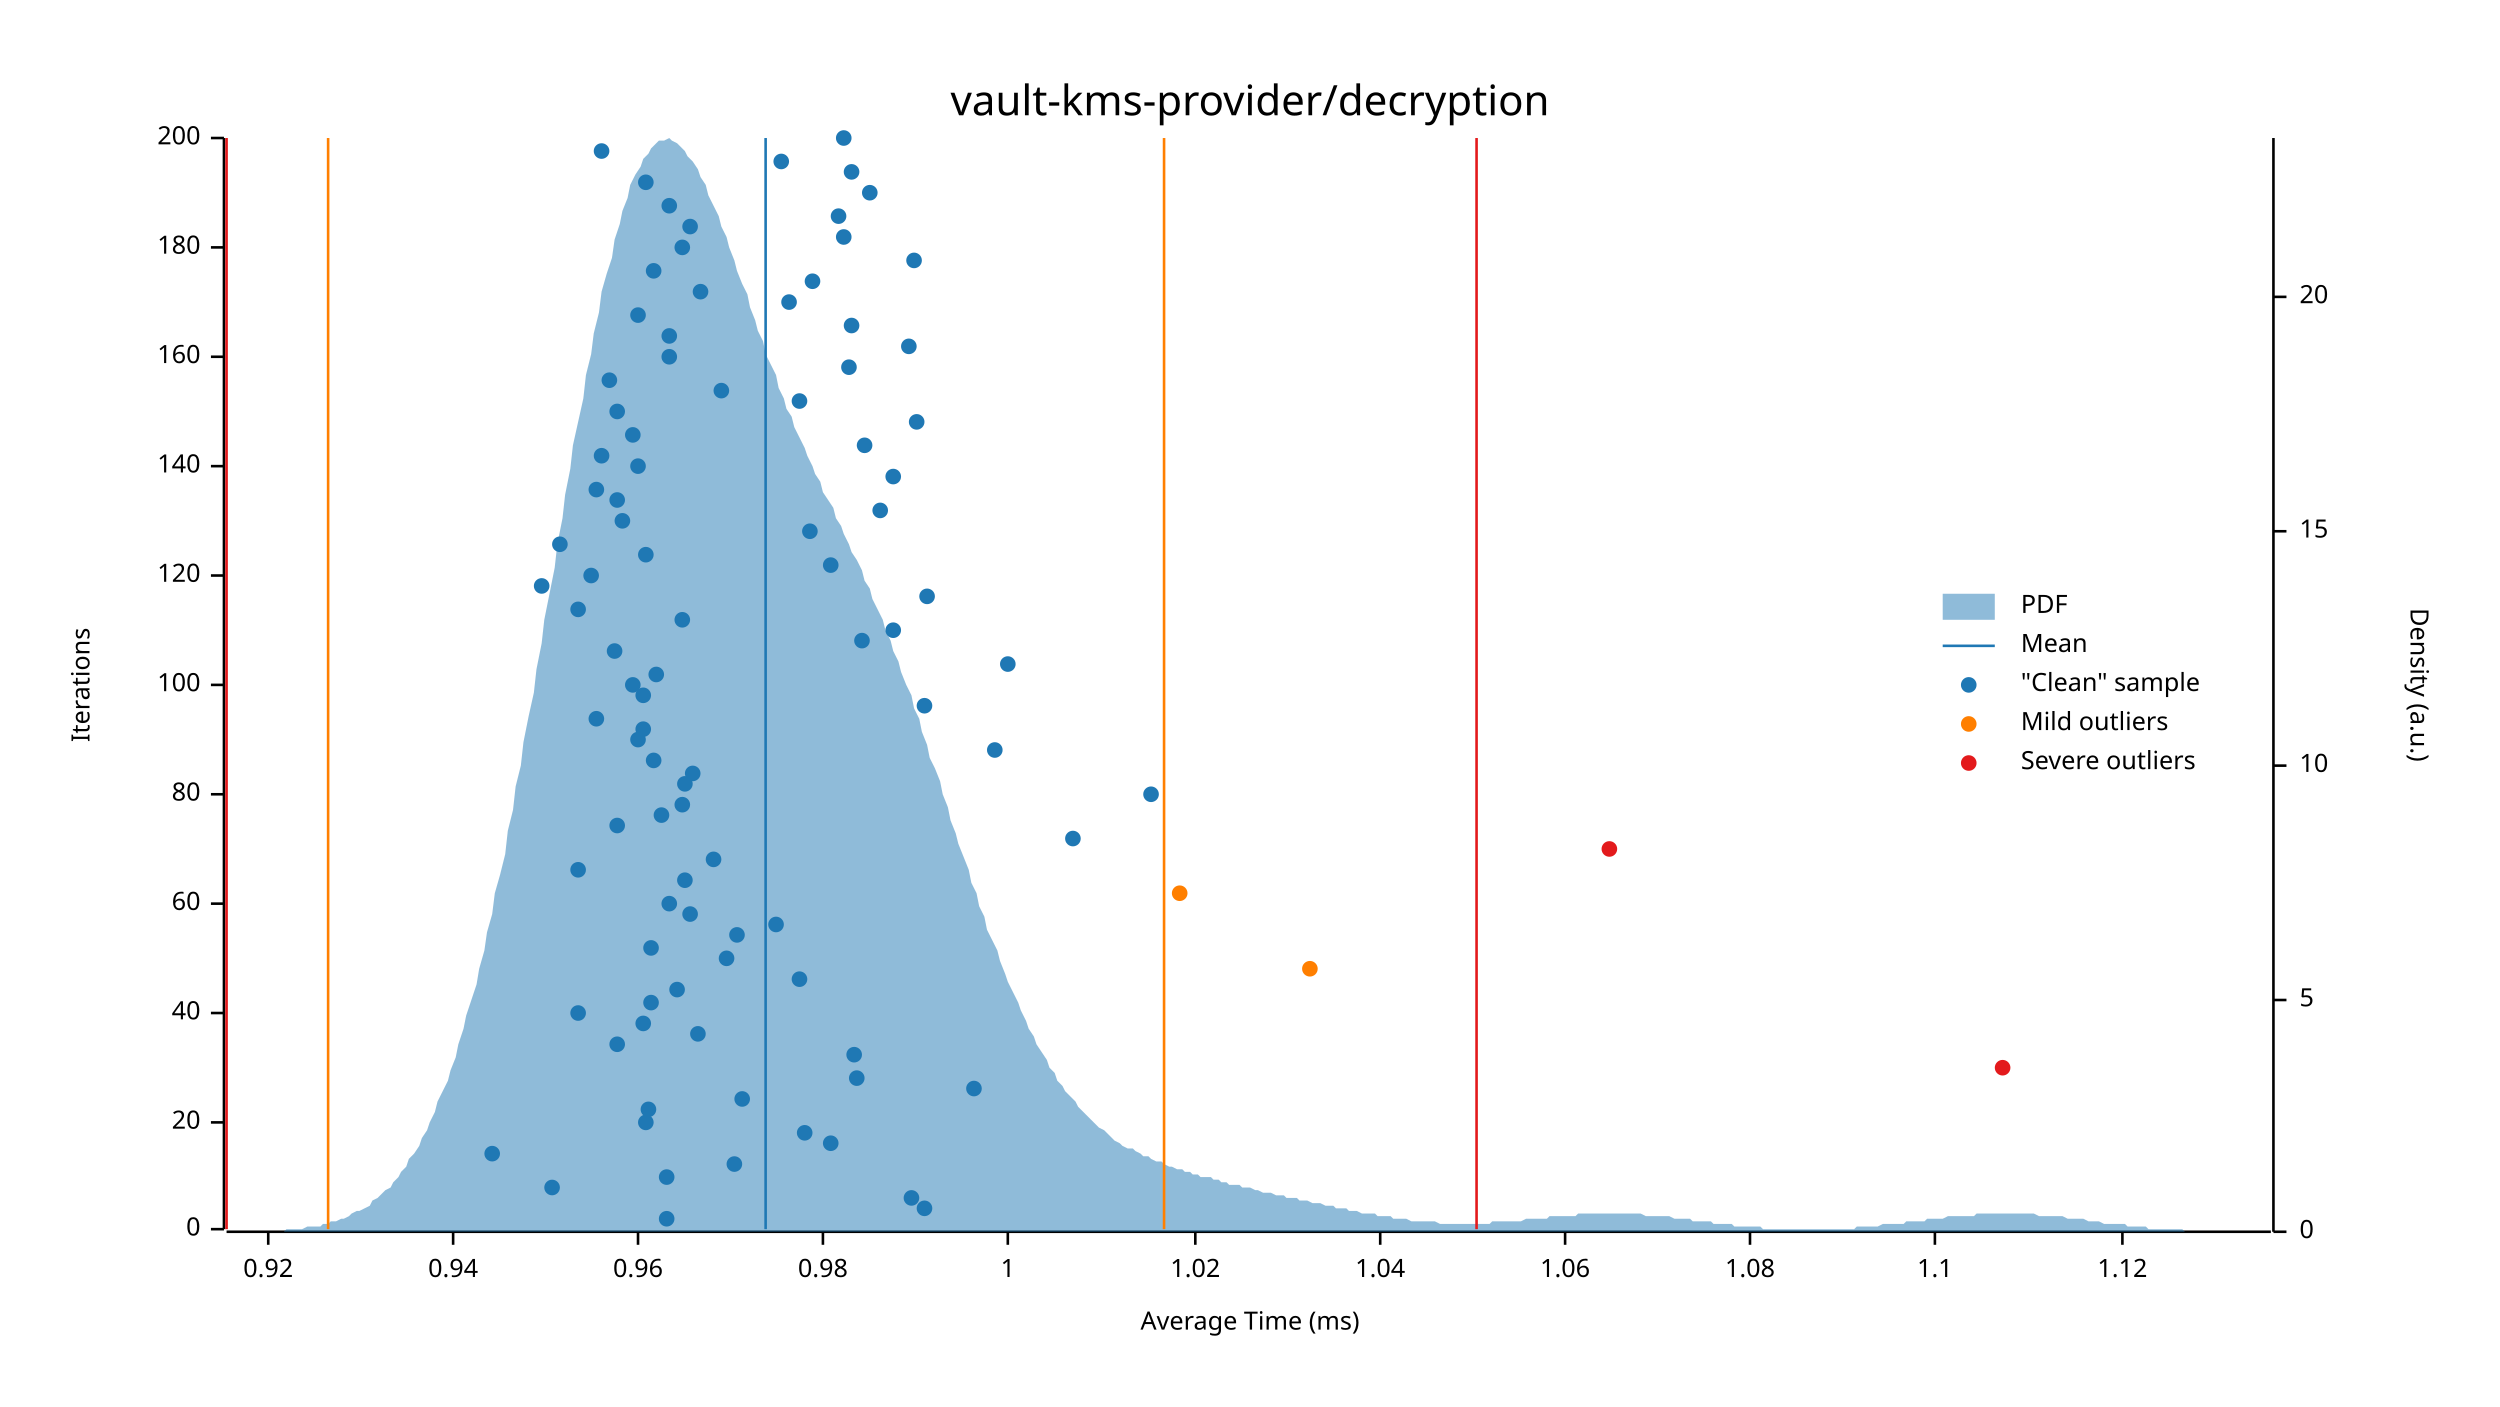
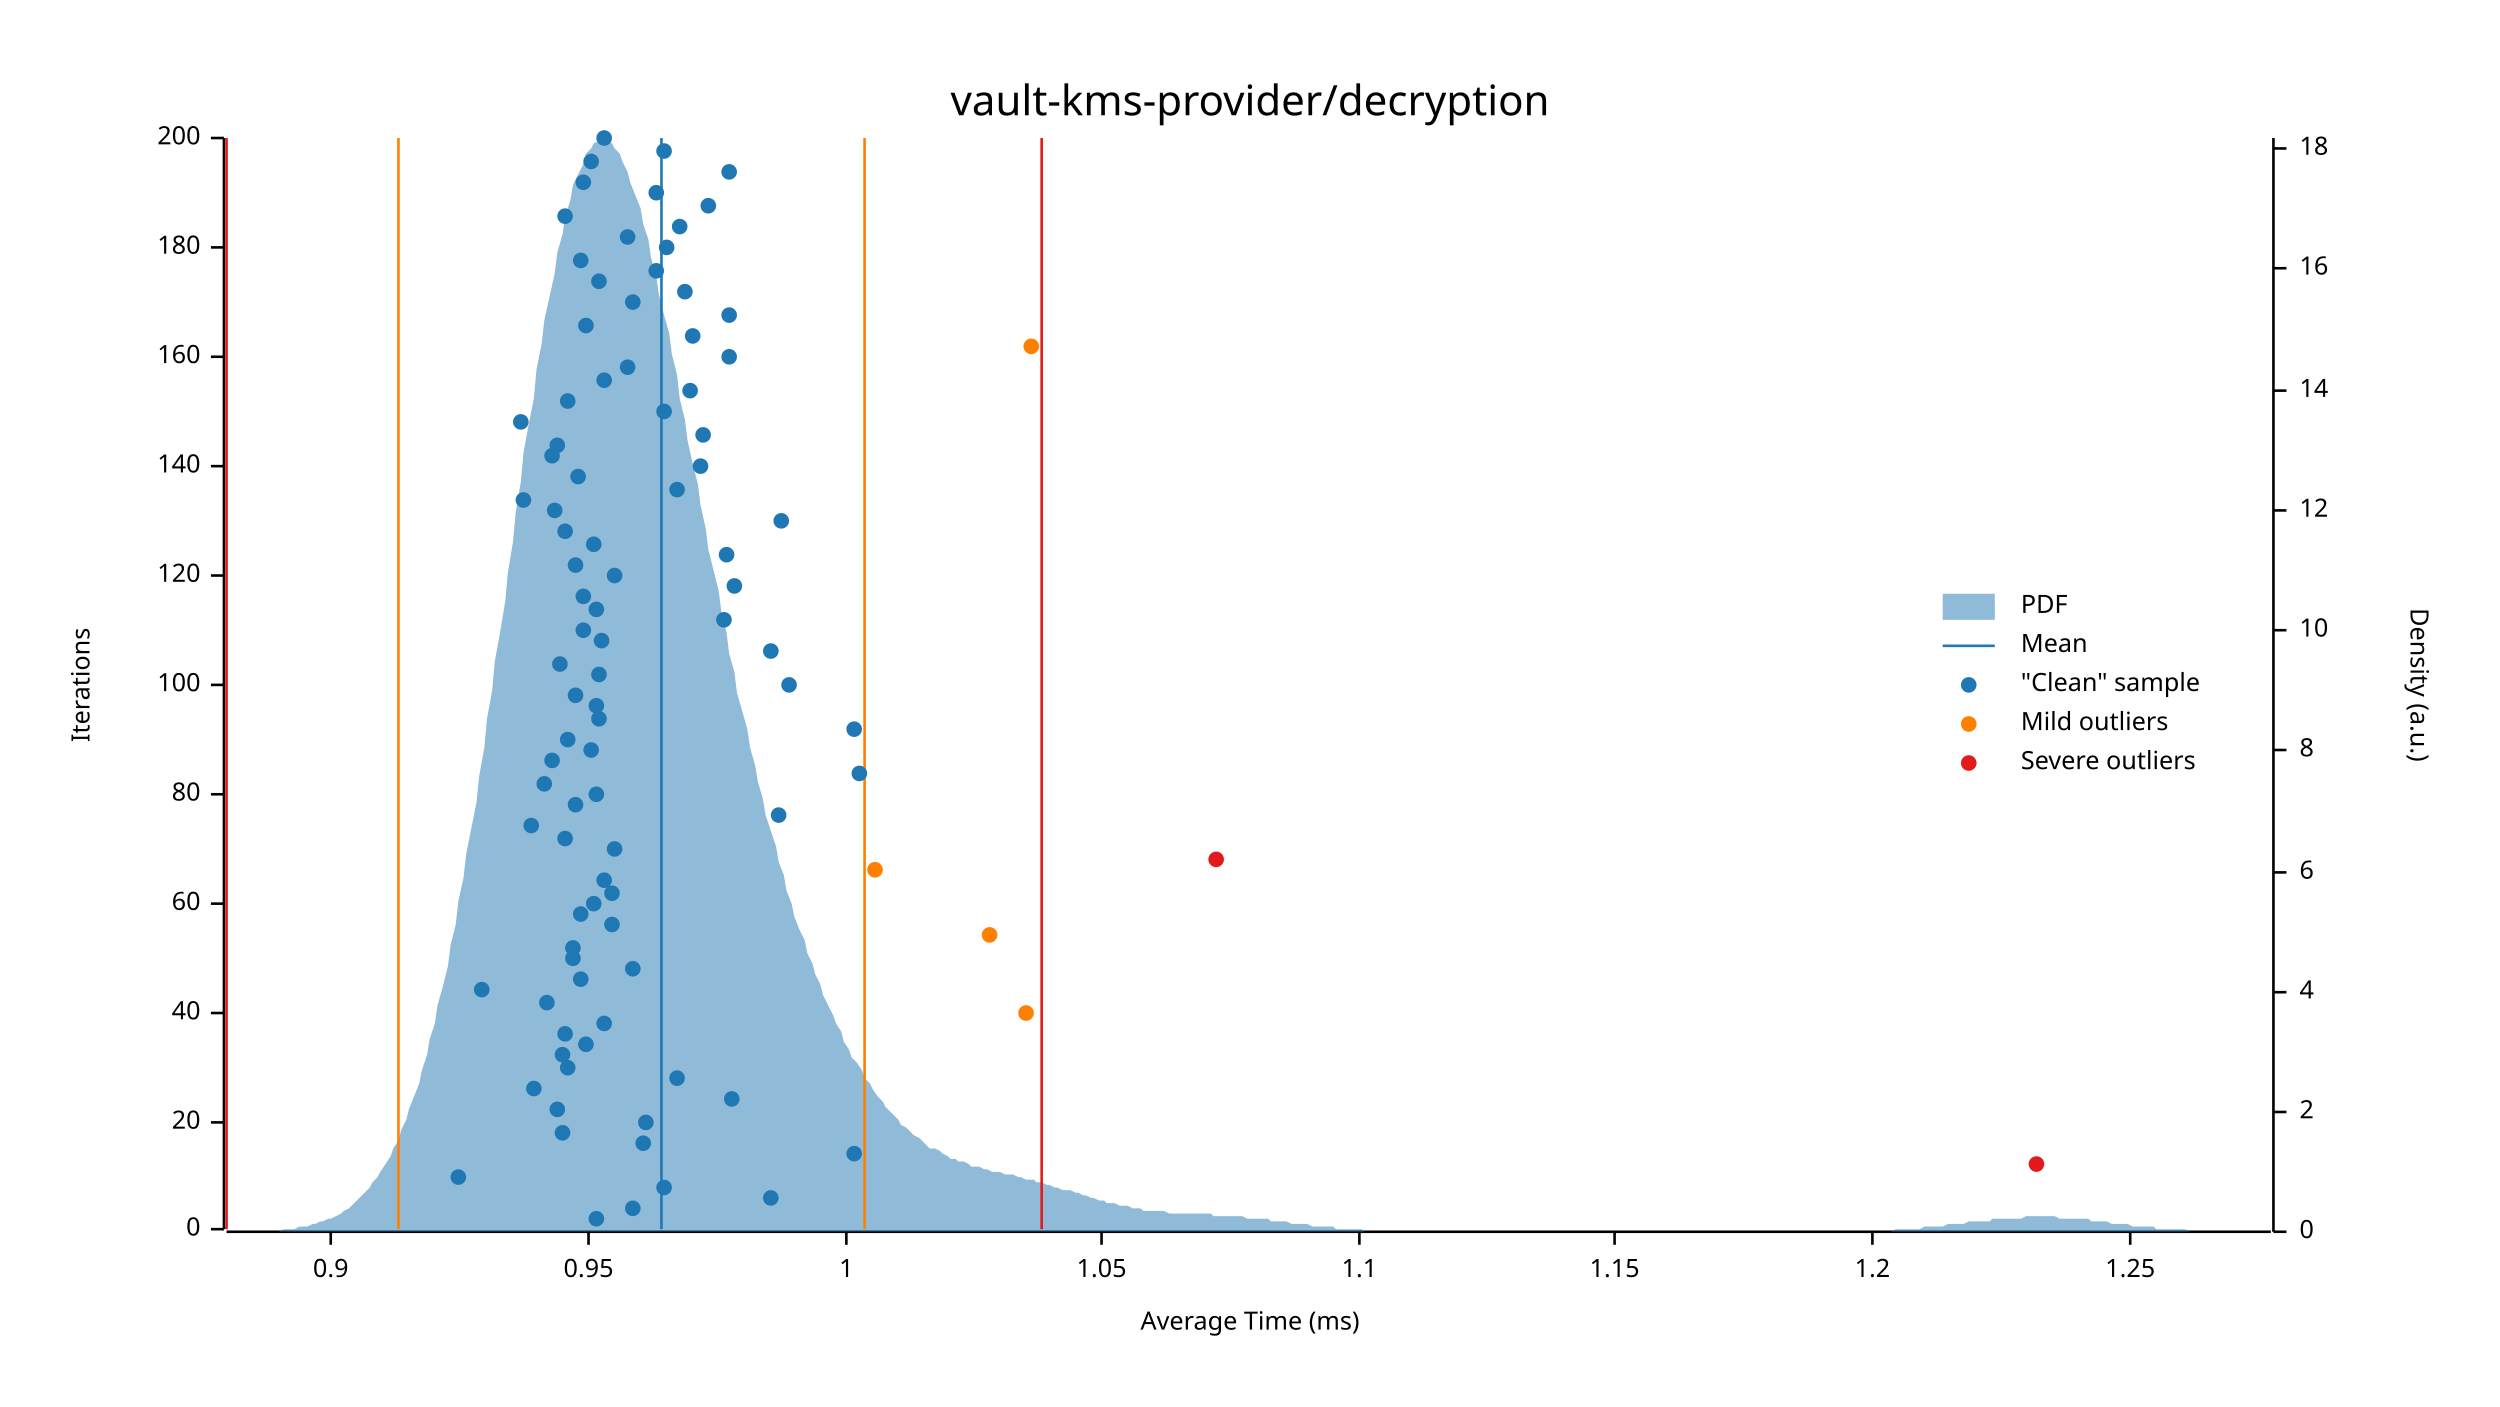
<svg xmlns="http://www.w3.org/2000/svg" width="960" height="540" viewBox="0 0 960 540">
  <text x="480" y="32" dy="0.76em" text-anchor="middle" font-family="sans-serif" font-size="16.129" opacity="1" fill="#000000">
vault-kms-provider/decryption
</text>
  <text x="27" y="263" dy="0.76em" text-anchor="middle" font-family="sans-serif" font-size="9.677" opacity="1" fill="#000000" transform="rotate(270, 27, 263)">
Iterations
</text>
  <text x="480" y="513" dy="-0.5ex" text-anchor="middle" font-family="sans-serif" font-size="9.677" opacity="1" fill="#000000">
Average Time (ms)
</text>
  <polyline fill="none" opacity="1" stroke="#000000" stroke-width="1" points="86,53 86,472 " />
  <text x="77" y="472" dy="0.5ex" text-anchor="end" font-family="sans-serif" font-size="9.677" opacity="1" fill="#000000">
0
</text>
  <polyline fill="none" opacity="1" stroke="#000000" stroke-width="1" points="81,472 86,472 " />
  <text x="77" y="431" dy="0.5ex" text-anchor="end" font-family="sans-serif" font-size="9.677" opacity="1" fill="#000000">
20
</text>
  <polyline fill="none" opacity="1" stroke="#000000" stroke-width="1" points="81,431 86,431 " />
  <text x="77" y="389" dy="0.5ex" text-anchor="end" font-family="sans-serif" font-size="9.677" opacity="1" fill="#000000">
40
</text>
  <polyline fill="none" opacity="1" stroke="#000000" stroke-width="1" points="81,389 86,389 " />
  <text x="77" y="347" dy="0.5ex" text-anchor="end" font-family="sans-serif" font-size="9.677" opacity="1" fill="#000000">
60
</text>
  <polyline fill="none" opacity="1" stroke="#000000" stroke-width="1" points="81,347 86,347 " />
  <text x="77" y="305" dy="0.5ex" text-anchor="end" font-family="sans-serif" font-size="9.677" opacity="1" fill="#000000">
80
</text>
  <polyline fill="none" opacity="1" stroke="#000000" stroke-width="1" points="81,305 86,305 " />
  <text x="77" y="263" dy="0.5ex" text-anchor="end" font-family="sans-serif" font-size="9.677" opacity="1" fill="#000000">
100
</text>
  <polyline fill="none" opacity="1" stroke="#000000" stroke-width="1" points="81,263 86,263 " />
  <text x="77" y="221" dy="0.5ex" text-anchor="end" font-family="sans-serif" font-size="9.677" opacity="1" fill="#000000">
120
</text>
  <polyline fill="none" opacity="1" stroke="#000000" stroke-width="1" points="81,221 86,221 " />
  <text x="77" y="179" dy="0.5ex" text-anchor="end" font-family="sans-serif" font-size="9.677" opacity="1" fill="#000000">
140
</text>
  <polyline fill="none" opacity="1" stroke="#000000" stroke-width="1" points="81,179 86,179 " />
  <text x="77" y="137" dy="0.5ex" text-anchor="end" font-family="sans-serif" font-size="9.677" opacity="1" fill="#000000">
160
</text>
  <polyline fill="none" opacity="1" stroke="#000000" stroke-width="1" points="81,137 86,137 " />
  <text x="77" y="95" dy="0.5ex" text-anchor="end" font-family="sans-serif" font-size="9.677" opacity="1" fill="#000000">
180
</text>
  <polyline fill="none" opacity="1" stroke="#000000" stroke-width="1" points="81,95 86,95 " />
  <text x="77" y="53" dy="0.5ex" text-anchor="end" font-family="sans-serif" font-size="9.677" opacity="1" fill="#000000">
200
</text>
  <polyline fill="none" opacity="1" stroke="#000000" stroke-width="1" points="81,53 86,53 " />
  <polyline fill="none" opacity="1" stroke="#000000" stroke-width="1" points="87,473 872,473 " />
-   <text x="103" y="483" dy="0.76em" text-anchor="middle" font-family="sans-serif" font-size="9.677" opacity="1" fill="#000000">
- 0.92
- </text>
-   <polyline fill="none" opacity="1" stroke="#000000" stroke-width="1" points="103,473 103,478 " />
-   <text x="174" y="483" dy="0.76em" text-anchor="middle" font-family="sans-serif" font-size="9.677" opacity="1" fill="#000000">
- 0.94
- </text>
-   <polyline fill="none" opacity="1" stroke="#000000" stroke-width="1" points="174,473 174,478 " />
-   <text x="245" y="483" dy="0.76em" text-anchor="middle" font-family="sans-serif" font-size="9.677" opacity="1" fill="#000000">
- 0.96
- </text>
-   <polyline fill="none" opacity="1" stroke="#000000" stroke-width="1" points="245,473 245,478 " />
-   <text x="316" y="483" dy="0.76em" text-anchor="middle" font-family="sans-serif" font-size="9.677" opacity="1" fill="#000000">
- 0.98
- </text>
-   <polyline fill="none" opacity="1" stroke="#000000" stroke-width="1" points="316,473 316,478 " />
-   <text x="387" y="483" dy="0.76em" text-anchor="middle" font-family="sans-serif" font-size="9.677" opacity="1" fill="#000000">
+   <text x="127" y="483" dy="0.76em" text-anchor="middle" font-family="sans-serif" font-size="9.677" opacity="1" fill="#000000">
+ 0.9
+ </text>
+   <polyline fill="none" opacity="1" stroke="#000000" stroke-width="1" points="127,473 127,478 " />
+   <text x="226" y="483" dy="0.76em" text-anchor="middle" font-family="sans-serif" font-size="9.677" opacity="1" fill="#000000">
+ 0.95
+ </text>
+   <polyline fill="none" opacity="1" stroke="#000000" stroke-width="1" points="226,473 226,478 " />
+   <text x="325" y="483" dy="0.76em" text-anchor="middle" font-family="sans-serif" font-size="9.677" opacity="1" fill="#000000">
1
</text>
-   <polyline fill="none" opacity="1" stroke="#000000" stroke-width="1" points="387,473 387,478 " />
-   <text x="459" y="483" dy="0.76em" text-anchor="middle" font-family="sans-serif" font-size="9.677" opacity="1" fill="#000000">
- 1.02
- </text>
-   <polyline fill="none" opacity="1" stroke="#000000" stroke-width="1" points="459,473 459,478 " />
-   <text x="530" y="483" dy="0.76em" text-anchor="middle" font-family="sans-serif" font-size="9.677" opacity="1" fill="#000000">
- 1.04
- </text>
-   <polyline fill="none" opacity="1" stroke="#000000" stroke-width="1" points="530,473 530,478 " />
-   <text x="601" y="483" dy="0.76em" text-anchor="middle" font-family="sans-serif" font-size="9.677" opacity="1" fill="#000000">
- 1.06
- </text>
-   <polyline fill="none" opacity="1" stroke="#000000" stroke-width="1" points="601,473 601,478 " />
-   <text x="672" y="483" dy="0.76em" text-anchor="middle" font-family="sans-serif" font-size="9.677" opacity="1" fill="#000000">
- 1.08
- </text>
-   <polyline fill="none" opacity="1" stroke="#000000" stroke-width="1" points="672,473 672,478 " />
-   <text x="743" y="483" dy="0.76em" text-anchor="middle" font-family="sans-serif" font-size="9.677" opacity="1" fill="#000000">
+   <polyline fill="none" opacity="1" stroke="#000000" stroke-width="1" points="325,473 325,478 " />
+   <text x="423" y="483" dy="0.76em" text-anchor="middle" font-family="sans-serif" font-size="9.677" opacity="1" fill="#000000">
+ 1.05
+ </text>
+   <polyline fill="none" opacity="1" stroke="#000000" stroke-width="1" points="423,473 423,478 " />
+   <text x="522" y="483" dy="0.76em" text-anchor="middle" font-family="sans-serif" font-size="9.677" opacity="1" fill="#000000">
1.1
</text>
-   <polyline fill="none" opacity="1" stroke="#000000" stroke-width="1" points="743,473 743,478 " />
-   <text x="815" y="483" dy="0.76em" text-anchor="middle" font-family="sans-serif" font-size="9.677" opacity="1" fill="#000000">
- 1.12
- </text>
-   <polyline fill="none" opacity="1" stroke="#000000" stroke-width="1" points="815,473 815,478 " />
+   <polyline fill="none" opacity="1" stroke="#000000" stroke-width="1" points="522,473 522,478 " />
+   <text x="620" y="483" dy="0.76em" text-anchor="middle" font-family="sans-serif" font-size="9.677" opacity="1" fill="#000000">
+ 1.15
+ </text>
+   <polyline fill="none" opacity="1" stroke="#000000" stroke-width="1" points="620,473 620,478 " />
+   <text x="719" y="483" dy="0.76em" text-anchor="middle" font-family="sans-serif" font-size="9.677" opacity="1" fill="#000000">
+ 1.2
+ </text>
+   <polyline fill="none" opacity="1" stroke="#000000" stroke-width="1" points="719,473 719,478 " />
+   <text x="818" y="483" dy="0.76em" text-anchor="middle" font-family="sans-serif" font-size="9.677" opacity="1" fill="#000000">
+ 1.25
+ </text>
+   <polyline fill="none" opacity="1" stroke="#000000" stroke-width="1" points="818,473 818,478 " />
  <text x="933" y="263" dy="0.76em" text-anchor="middle" font-family="sans-serif" font-size="9.677" opacity="1" fill="#000000" transform="rotate(90, 933, 263)">
Density (a.u.)
</text>
  <polyline fill="none" opacity="1" stroke="#000000" stroke-width="1" points="873,53 873,473 " />
  <text x="883" y="473" dy="0.5ex" text-anchor="start" font-family="sans-serif" font-size="9.677" opacity="1" fill="#000000">
0
</text>
  <polyline fill="none" opacity="1" stroke="#000000" stroke-width="1" points="873,473 878,473 " />
-   <text x="883" y="384" dy="0.5ex" text-anchor="start" font-family="sans-serif" font-size="9.677" opacity="1" fill="#000000">
- 5
- </text>
-   <polyline fill="none" opacity="1" stroke="#000000" stroke-width="1" points="873,384 878,384 " />
-   <text x="883" y="294" dy="0.5ex" text-anchor="start" font-family="sans-serif" font-size="9.677" opacity="1" fill="#000000">
+   <text x="883" y="427" dy="0.5ex" text-anchor="start" font-family="sans-serif" font-size="9.677" opacity="1" fill="#000000">
+ 2
+ </text>
+   <polyline fill="none" opacity="1" stroke="#000000" stroke-width="1" points="873,427 878,427 " />
+   <text x="883" y="381" dy="0.5ex" text-anchor="start" font-family="sans-serif" font-size="9.677" opacity="1" fill="#000000">
+ 4
+ </text>
+   <polyline fill="none" opacity="1" stroke="#000000" stroke-width="1" points="873,381 878,381 " />
+   <text x="883" y="335" dy="0.5ex" text-anchor="start" font-family="sans-serif" font-size="9.677" opacity="1" fill="#000000">
+ 6
+ </text>
+   <polyline fill="none" opacity="1" stroke="#000000" stroke-width="1" points="873,335 878,335 " />
+   <text x="883" y="288" dy="0.5ex" text-anchor="start" font-family="sans-serif" font-size="9.677" opacity="1" fill="#000000">
+ 8
+ </text>
+   <polyline fill="none" opacity="1" stroke="#000000" stroke-width="1" points="873,288 878,288 " />
+   <text x="883" y="242" dy="0.5ex" text-anchor="start" font-family="sans-serif" font-size="9.677" opacity="1" fill="#000000">
10
</text>
-   <polyline fill="none" opacity="1" stroke="#000000" stroke-width="1" points="873,294 878,294 " />
-   <text x="883" y="204" dy="0.5ex" text-anchor="start" font-family="sans-serif" font-size="9.677" opacity="1" fill="#000000">
- 15
- </text>
-   <polyline fill="none" opacity="1" stroke="#000000" stroke-width="1" points="873,204 878,204 " />
-   <text x="883" y="114" dy="0.5ex" text-anchor="start" font-family="sans-serif" font-size="9.677" opacity="1" fill="#000000">
- 20
- </text>
-   <polyline fill="none" opacity="1" stroke="#000000" stroke-width="1" points="873,114 878,114 " />
-   <polygon opacity="0.5" fill="#1F78B4" points="87,473 88,473 90,473 91,473 93,473 94,473 96,473 98,473 99,473 101,473 102,473 104,473 105,473 107,473 109,473 110,472 112,472 113,472 115,472 116,472 118,471 120,471 121,471 123,471 124,470 126,470 127,469 129,469 131,468 132,468 134,467 135,466 137,465 138,465 140,464 142,463 143,461 145,460 146,459 148,457 150,456 151,454 153,452 154,450 156,448 157,445 159,443 161,440 162,437 164,434 165,431 167,427 168,423 170,419 172,415 173,411 175,406 176,401 178,395 179,390 181,384 183,378 184,372 186,365 187,358 189,351 190,343 192,336 194,328 195,319 197,311 198,302 200,294 201,285 203,275 205,266 206,257 208,247 209,238 211,228 213,218 214,209 216,199 217,190 219,180 220,171 222,162 224,153 225,144 227,136 228,128 230,120 231,112 233,105 235,99 236,92 238,86 239,81 241,76 242,71 244,67 246,64 247,61 249,59 250,57 252,55 253,54 255,54 257,53 258,54 260,55 261,56 263,58 264,60 266,62 268,65 269,68 271,71 272,75 274,79 276,83 277,87 279,91 280,95 282,100 283,104 285,109 287,113 288,118 290,123 291,127 293,131 294,136 296,140 298,144 299,149 301,153 302,157 304,160 305,164 307,168 309,172 310,175 312,179 313,182 315,185 316,189 318,192 320,195 321,199 323,202 324,205 326,209 327,212 329,215 331,219 332,223 334,226 335,230 337,234 339,238 340,242 342,246 343,250 345,254 346,258 348,263 350,267 351,272 353,276 354,281 356,286 357,291 359,295 361,300 362,305 364,310 365,315 367,320 368,324 370,329 372,334 373,339 375,343 376,348 378,352 379,357 381,361 383,365 384,369 386,374 387,377 389,381 391,385 392,388 394,392 395,395 397,398 398,401 400,404 402,407 403,410 405,412 406,415 408,417 409,419 411,421 413,423 414,425 416,427 417,428 419,430 420,431 422,433 424,434 425,435 427,437 428,438 430,439 431,440 433,441 435,441 436,442 438,443 439,444 441,444 442,445 444,446 446,446 447,447 449,448 450,448 452,449 454,449 455,450 457,450 458,451 460,451 461,452 463,452 465,452 466,453 468,453 469,454 471,454 472,455 474,455 476,455 477,456 479,456 480,456 482,457 483,457 485,458 487,458 488,458 490,459 491,459 493,459 494,460 496,460 498,460 499,461 501,461 502,461 504,462 505,462 507,462 509,463 510,463 512,463 513,464 515,464 517,464 518,465 520,465 521,465 523,466 524,466 526,466 528,466 529,467 531,467 532,467 534,467 535,468 537,468 539,468 540,468 542,469 543,469 545,469 546,469 548,469 550,469 551,469 553,470 554,470 556,470 557,470 559,470 561,470 562,470 564,470 565,470 567,470 568,470 570,470 572,470 573,469 575,469 576,469 578,469 580,469 581,469 583,469 584,469 586,468 587,468 589,468 591,468 592,468 594,468 595,467 597,467 598,467 600,467 602,467 603,467 605,467 606,466 608,466 609,466 611,466 613,466 614,466 616,466 617,466 619,466 620,466 622,466 624,466 625,466 627,466 628,466 630,466 632,467 633,467 635,467 636,467 638,467 639,467 641,467 643,468 644,468 646,468 647,468 649,468 650,469 652,469 654,469 655,469 657,469 658,470 660,470 661,470 663,470 665,470 666,471 668,471 669,471 671,471 672,471 674,471 676,471 677,472 679,472 680,472 682,472 683,472 685,472 687,472 688,472 690,472 691,472 693,472 695,472 696,472 698,472 699,472 701,472 702,472 704,472 706,472 707,472 709,472 710,472 712,472 713,471 715,471 717,471 718,471 720,471 721,471 723,470 724,470 726,470 728,470 729,470 731,470 732,469 734,469 735,469 737,469 739,469 740,468 742,468 743,468 745,468 746,468 748,467 750,467 751,467 753,467 754,467 756,467 758,467 759,466 761,466 762,466 764,466 765,466 767,466 769,466 770,466 772,466 773,466 775,466 776,466 778,466 780,466 781,466 783,467 784,467 786,467 787,467 789,467 791,467 792,467 794,468 795,468 797,468 798,468 800,468 802,469 803,469 805,469 806,469 808,470 809,470 811,470 813,470 814,470 816,470 817,471 819,471 821,471 822,471 824,471 825,472 827,472 828,472 830,472 832,472 833,472 835,472 836,472 838,472 839,473 841,473 843,473 844,473 846,473 847,473 849,473 850,473 852,473 854,473 855,473 857,473 858,473 860,473 861,473 863,473 865,473 866,473 868,473 869,473 871,473 873,473 873,473 87,473 " />
-   <polyline fill="none" opacity="1" stroke="#1F78B4" stroke-width="1" points="294,472 294,53 " />
-   <polyline fill="none" opacity="1" stroke="#FF7F00" stroke-width="1" points="126,472 126,53 " />
-   <polyline fill="none" opacity="1" stroke="#FF7F00" stroke-width="1" points="447,472 447,53 " />
+   <polyline fill="none" opacity="1" stroke="#000000" stroke-width="1" points="873,242 878,242 " />
+   <text x="883" y="196" dy="0.5ex" text-anchor="start" font-family="sans-serif" font-size="9.677" opacity="1" fill="#000000">
+ 12
+ </text>
+   <polyline fill="none" opacity="1" stroke="#000000" stroke-width="1" points="873,196 878,196 " />
+   <text x="883" y="150" dy="0.5ex" text-anchor="start" font-family="sans-serif" font-size="9.677" opacity="1" fill="#000000">
+ 14
+ </text>
+   <polyline fill="none" opacity="1" stroke="#000000" stroke-width="1" points="873,150 878,150 " />
+   <text x="883" y="103" dy="0.5ex" text-anchor="start" font-family="sans-serif" font-size="9.677" opacity="1" fill="#000000">
+ 16
+ </text>
+   <polyline fill="none" opacity="1" stroke="#000000" stroke-width="1" points="873,103 878,103 " />
+   <text x="883" y="57" dy="0.5ex" text-anchor="start" font-family="sans-serif" font-size="9.677" opacity="1" fill="#000000">
+ 18
+ </text>
+   <polyline fill="none" opacity="1" stroke="#000000" stroke-width="1" points="873,57 878,57 " />
+   <polygon opacity="0.5" fill="#1F78B4" points="87,473 88,473 90,473 91,473 93,473 94,473 96,473 98,473 99,473 101,473 102,473 104,473 105,473 107,473 109,472 110,472 112,472 113,472 115,471 116,471 118,471 120,470 121,470 123,469 124,469 126,468 127,468 129,467 131,466 132,465 134,464 135,463 137,461 138,460 140,458 142,456 143,454 145,452 146,450 148,447 150,444 151,441 153,438 154,434 156,430 157,426 159,421 161,416 162,411 164,405 165,399 167,393 168,386 170,379 172,371 173,363 175,355 176,346 178,337 179,328 181,318 183,308 184,298 186,287 187,276 189,265 190,254 192,243 194,231 195,220 197,208 198,197 200,185 201,174 203,163 205,153 206,142 208,132 209,123 211,114 213,105 214,97 216,90 217,83 219,77 220,71 222,67 224,63 225,59 227,57 228,55 230,54 231,53 233,54 235,55 236,57 238,59 239,62 241,66 242,70 244,75 246,80 247,86 249,92 250,99 252,106 253,113 255,121 257,128 258,136 260,144 261,153 263,161 264,169 266,178 268,186 269,194 271,203 272,211 274,219 276,227 277,235 279,243 280,251 282,258 283,266 285,273 287,280 288,287 290,294 291,300 293,307 294,313 296,319 298,325 299,331 301,336 302,342 304,347 305,352 307,357 309,361 310,366 312,370 313,374 315,378 316,382 318,386 320,390 321,393 323,396 324,400 326,403 327,406 329,408 331,411 332,414 334,416 335,418 337,421 339,423 340,425 342,427 343,428 345,430 346,432 348,433 350,435 351,436 353,437 354,438 356,440 357,441 359,441 361,442 362,443 364,444 365,445 367,445 368,446 370,446 372,447 373,448 375,448 376,448 378,449 379,449 381,450 383,450 384,450 386,451 387,451 389,451 391,452 392,452 394,453 395,453 397,453 398,454 400,454 402,455 403,455 405,456 406,456 408,457 409,457 411,457 413,458 414,458 416,459 417,459 419,460 420,460 422,461 424,461 425,462 427,462 428,462 430,463 431,463 433,463 435,464 436,464 438,464 439,465 441,465 442,465 444,465 446,465 447,465 449,466 450,466 452,466 454,466 455,466 457,466 458,466 460,466 461,466 463,466 465,466 466,467 468,467 469,467 471,467 472,467 474,467 476,467 477,467 479,468 480,468 482,468 483,468 485,468 487,468 488,469 490,469 491,469 493,469 494,469 496,470 498,470 499,470 501,470 502,470 504,471 505,471 507,471 509,471 510,471 512,471 513,472 515,472 517,472 518,472 520,472 521,472 523,472 524,473 526,473 528,473 529,473 531,473 532,473 534,473 535,473 537,473 539,473 540,473 542,473 543,473 545,473 546,473 548,473 550,473 551,473 553,473 554,473 556,473 557,473 559,473 561,473 562,473 564,473 565,473 567,473 568,473 570,473 572,473 573,473 575,473 576,473 578,473 580,473 581,473 583,473 584,473 586,473 587,473 589,473 591,473 592,473 594,473 595,473 597,473 598,473 600,473 602,473 603,473 605,473 606,473 608,473 609,473 611,473 613,473 614,473 616,473 617,473 619,473 620,473 622,473 624,473 625,473 627,473 628,473 630,473 632,473 633,473 635,473 636,473 638,473 639,473 641,473 643,473 644,473 646,473 647,473 649,473 650,473 652,473 654,473 655,473 657,473 658,473 660,473 661,473 663,473 665,473 666,473 668,473 669,473 671,473 672,473 674,473 676,473 677,473 679,473 680,473 682,473 683,473 685,473 687,473 688,473 690,473 691,473 693,473 695,473 696,473 698,473 699,473 701,473 702,473 704,473 706,473 707,473 709,473 710,473 712,473 713,473 715,473 717,473 718,473 720,473 721,473 723,473 724,473 726,473 728,472 729,472 731,472 732,472 734,472 735,472 737,472 739,471 740,471 742,471 743,471 745,471 746,471 748,470 750,470 751,470 753,470 754,470 756,469 758,469 759,469 761,469 762,469 764,469 765,468 767,468 769,468 770,468 772,468 773,468 775,468 776,468 778,467 780,467 781,467 783,467 784,467 786,467 787,467 789,467 791,468 792,468 794,468 795,468 797,468 798,468 800,468 802,468 803,469 805,469 806,469 808,469 809,469 811,470 813,470 814,470 816,470 817,470 819,471 821,471 822,471 824,471 825,471 827,471 828,472 830,472 832,472 833,472 835,472 836,472 838,472 839,472 841,473 843,473 844,473 846,473 847,473 849,473 850,473 852,473 854,473 855,473 857,473 858,473 860,473 861,473 863,473 865,473 866,473 868,473 869,473 871,473 873,473 873,473 87,473 " />
+   <polyline fill="none" opacity="1" stroke="#1F78B4" stroke-width="1" points="254,472 254,53 " />
+   <polyline fill="none" opacity="1" stroke="#FF7F00" stroke-width="1" points="153,472 153,53 " />
+   <polyline fill="none" opacity="1" stroke="#FF7F00" stroke-width="1" points="332,472 332,53 " />
  <polyline fill="none" opacity="1" stroke="#E31A1C" stroke-width="1" points="87,472 87,53 " />
-   <polyline fill="none" opacity="1" stroke="#E31A1C" stroke-width="1" points="567,472 567,53 " />
-   <circle cx="256" cy="468" r="3" opacity="1" fill="#1F78B4" stroke="none" stroke-width="1" />
-   <circle cx="355" cy="464" r="3" opacity="1" fill="#1F78B4" stroke="none" stroke-width="1" />
-   <circle cx="350" cy="460" r="3" opacity="1" fill="#1F78B4" stroke="none" stroke-width="1" />
-   <circle cx="212" cy="456" r="3" opacity="1" fill="#1F78B4" stroke="none" stroke-width="1" />
-   <circle cx="256" cy="452" r="3" opacity="1" fill="#1F78B4" stroke="none" stroke-width="1" />
-   <circle cx="282" cy="447" r="3" opacity="1" fill="#1F78B4" stroke="none" stroke-width="1" />
-   <circle cx="189" cy="443" r="3" opacity="1" fill="#1F78B4" stroke="none" stroke-width="1" />
-   <circle cx="319" cy="439" r="3" opacity="1" fill="#1F78B4" stroke="none" stroke-width="1" />
-   <circle cx="309" cy="435" r="3" opacity="1" fill="#1F78B4" stroke="none" stroke-width="1" />
+   <polyline fill="none" opacity="1" stroke="#E31A1C" stroke-width="1" points="400,472 400,53 " />
+   <circle cx="229" cy="468" r="3" opacity="1" fill="#1F78B4" stroke="none" stroke-width="1" />
+   <circle cx="243" cy="464" r="3" opacity="1" fill="#1F78B4" stroke="none" stroke-width="1" />
+   <circle cx="296" cy="460" r="3" opacity="1" fill="#1F78B4" stroke="none" stroke-width="1" />
+   <circle cx="255" cy="456" r="3" opacity="1" fill="#1F78B4" stroke="none" stroke-width="1" />
+   <circle cx="176" cy="452" r="3" opacity="1" fill="#1F78B4" stroke="none" stroke-width="1" />
+   <circle cx="328" cy="443" r="3" opacity="1" fill="#1F78B4" stroke="none" stroke-width="1" />
+   <circle cx="247" cy="439" r="3" opacity="1" fill="#1F78B4" stroke="none" stroke-width="1" />
+   <circle cx="216" cy="435" r="3" opacity="1" fill="#1F78B4" stroke="none" stroke-width="1" />
  <circle cx="248" cy="431" r="3" opacity="1" fill="#1F78B4" stroke="none" stroke-width="1" />
-   <circle cx="249" cy="426" r="3" opacity="1" fill="#1F78B4" stroke="none" stroke-width="1" />
-   <circle cx="285" cy="422" r="3" opacity="1" fill="#1F78B4" stroke="none" stroke-width="1" />
-   <circle cx="374" cy="418" r="3" opacity="1" fill="#1F78B4" stroke="none" stroke-width="1" />
-   <circle cx="329" cy="414" r="3" opacity="1" fill="#1F78B4" stroke="none" stroke-width="1" />
-   <circle cx="328" cy="405" r="3" opacity="1" fill="#1F78B4" stroke="none" stroke-width="1" />
-   <circle cx="237" cy="401" r="3" opacity="1" fill="#1F78B4" stroke="none" stroke-width="1" />
-   <circle cx="268" cy="397" r="3" opacity="1" fill="#1F78B4" stroke="none" stroke-width="1" />
-   <circle cx="247" cy="393" r="3" opacity="1" fill="#1F78B4" stroke="none" stroke-width="1" />
-   <circle cx="222" cy="389" r="3" opacity="1" fill="#1F78B4" stroke="none" stroke-width="1" />
-   <circle cx="250" cy="385" r="3" opacity="1" fill="#1F78B4" stroke="none" stroke-width="1" />
-   <circle cx="260" cy="380" r="3" opacity="1" fill="#1F78B4" stroke="none" stroke-width="1" />
-   <circle cx="307" cy="376" r="3" opacity="1" fill="#1F78B4" stroke="none" stroke-width="1" />
-   <circle cx="279" cy="368" r="3" opacity="1" fill="#1F78B4" stroke="none" stroke-width="1" />
-   <circle cx="250" cy="364" r="3" opacity="1" fill="#1F78B4" stroke="none" stroke-width="1" />
-   <circle cx="283" cy="359" r="3" opacity="1" fill="#1F78B4" stroke="none" stroke-width="1" />
-   <circle cx="298" cy="355" r="3" opacity="1" fill="#1F78B4" stroke="none" stroke-width="1" />
-   <circle cx="265" cy="351" r="3" opacity="1" fill="#1F78B4" stroke="none" stroke-width="1" />
-   <circle cx="257" cy="347" r="3" opacity="1" fill="#1F78B4" stroke="none" stroke-width="1" />
-   <circle cx="263" cy="338" r="3" opacity="1" fill="#1F78B4" stroke="none" stroke-width="1" />
-   <circle cx="222" cy="334" r="3" opacity="1" fill="#1F78B4" stroke="none" stroke-width="1" />
-   <circle cx="274" cy="330" r="3" opacity="1" fill="#1F78B4" stroke="none" stroke-width="1" />
-   <circle cx="412" cy="322" r="3" opacity="1" fill="#1F78B4" stroke="none" stroke-width="1" />
-   <circle cx="237" cy="317" r="3" opacity="1" fill="#1F78B4" stroke="none" stroke-width="1" />
-   <circle cx="254" cy="313" r="3" opacity="1" fill="#1F78B4" stroke="none" stroke-width="1" />
-   <circle cx="262" cy="309" r="3" opacity="1" fill="#1F78B4" stroke="none" stroke-width="1" />
-   <circle cx="442" cy="305" r="3" opacity="1" fill="#1F78B4" stroke="none" stroke-width="1" />
-   <circle cx="263" cy="301" r="3" opacity="1" fill="#1F78B4" stroke="none" stroke-width="1" />
-   <circle cx="266" cy="297" r="3" opacity="1" fill="#1F78B4" stroke="none" stroke-width="1" />
-   <circle cx="251" cy="292" r="3" opacity="1" fill="#1F78B4" stroke="none" stroke-width="1" />
-   <circle cx="382" cy="288" r="3" opacity="1" fill="#1F78B4" stroke="none" stroke-width="1" />
-   <circle cx="245" cy="284" r="3" opacity="1" fill="#1F78B4" stroke="none" stroke-width="1" />
-   <circle cx="247" cy="280" r="3" opacity="1" fill="#1F78B4" stroke="none" stroke-width="1" />
-   <circle cx="229" cy="276" r="3" opacity="1" fill="#1F78B4" stroke="none" stroke-width="1" />
-   <circle cx="355" cy="271" r="3" opacity="1" fill="#1F78B4" stroke="none" stroke-width="1" />
-   <circle cx="247" cy="267" r="3" opacity="1" fill="#1F78B4" stroke="none" stroke-width="1" />
-   <circle cx="243" cy="263" r="3" opacity="1" fill="#1F78B4" stroke="none" stroke-width="1" />
-   <circle cx="252" cy="259" r="3" opacity="1" fill="#1F78B4" stroke="none" stroke-width="1" />
-   <circle cx="387" cy="255" r="3" opacity="1" fill="#1F78B4" stroke="none" stroke-width="1" />
-   <circle cx="236" cy="250" r="3" opacity="1" fill="#1F78B4" stroke="none" stroke-width="1" />
-   <circle cx="331" cy="246" r="3" opacity="1" fill="#1F78B4" stroke="none" stroke-width="1" />
-   <circle cx="343" cy="242" r="3" opacity="1" fill="#1F78B4" stroke="none" stroke-width="1" />
-   <circle cx="262" cy="238" r="3" opacity="1" fill="#1F78B4" stroke="none" stroke-width="1" />
-   <circle cx="222" cy="234" r="3" opacity="1" fill="#1F78B4" stroke="none" stroke-width="1" />
-   <circle cx="356" cy="229" r="3" opacity="1" fill="#1F78B4" stroke="none" stroke-width="1" />
-   <circle cx="208" cy="225" r="3" opacity="1" fill="#1F78B4" stroke="none" stroke-width="1" />
-   <circle cx="227" cy="221" r="3" opacity="1" fill="#1F78B4" stroke="none" stroke-width="1" />
-   <circle cx="319" cy="217" r="3" opacity="1" fill="#1F78B4" stroke="none" stroke-width="1" />
-   <circle cx="248" cy="213" r="3" opacity="1" fill="#1F78B4" stroke="none" stroke-width="1" />
-   <circle cx="215" cy="209" r="3" opacity="1" fill="#1F78B4" stroke="none" stroke-width="1" />
-   <circle cx="311" cy="204" r="3" opacity="1" fill="#1F78B4" stroke="none" stroke-width="1" />
-   <circle cx="239" cy="200" r="3" opacity="1" fill="#1F78B4" stroke="none" stroke-width="1" />
-   <circle cx="338" cy="196" r="3" opacity="1" fill="#1F78B4" stroke="none" stroke-width="1" />
-   <circle cx="237" cy="192" r="3" opacity="1" fill="#1F78B4" stroke="none" stroke-width="1" />
-   <circle cx="229" cy="188" r="3" opacity="1" fill="#1F78B4" stroke="none" stroke-width="1" />
-   <circle cx="343" cy="183" r="3" opacity="1" fill="#1F78B4" stroke="none" stroke-width="1" />
-   <circle cx="245" cy="179" r="3" opacity="1" fill="#1F78B4" stroke="none" stroke-width="1" />
-   <circle cx="231" cy="175" r="3" opacity="1" fill="#1F78B4" stroke="none" stroke-width="1" />
-   <circle cx="332" cy="171" r="3" opacity="1" fill="#1F78B4" stroke="none" stroke-width="1" />
-   <circle cx="243" cy="167" r="3" opacity="1" fill="#1F78B4" stroke="none" stroke-width="1" />
-   <circle cx="352" cy="162" r="3" opacity="1" fill="#1F78B4" stroke="none" stroke-width="1" />
-   <circle cx="237" cy="158" r="3" opacity="1" fill="#1F78B4" stroke="none" stroke-width="1" />
-   <circle cx="307" cy="154" r="3" opacity="1" fill="#1F78B4" stroke="none" stroke-width="1" />
-   <circle cx="277" cy="150" r="3" opacity="1" fill="#1F78B4" stroke="none" stroke-width="1" />
-   <circle cx="234" cy="146" r="3" opacity="1" fill="#1F78B4" stroke="none" stroke-width="1" />
-   <circle cx="326" cy="141" r="3" opacity="1" fill="#1F78B4" stroke="none" stroke-width="1" />
-   <circle cx="257" cy="137" r="3" opacity="1" fill="#1F78B4" stroke="none" stroke-width="1" />
-   <circle cx="349" cy="133" r="3" opacity="1" fill="#1F78B4" stroke="none" stroke-width="1" />
-   <circle cx="257" cy="129" r="3" opacity="1" fill="#1F78B4" stroke="none" stroke-width="1" />
-   <circle cx="327" cy="125" r="3" opacity="1" fill="#1F78B4" stroke="none" stroke-width="1" />
-   <circle cx="245" cy="121" r="3" opacity="1" fill="#1F78B4" stroke="none" stroke-width="1" />
-   <circle cx="303" cy="116" r="3" opacity="1" fill="#1F78B4" stroke="none" stroke-width="1" />
-   <circle cx="269" cy="112" r="3" opacity="1" fill="#1F78B4" stroke="none" stroke-width="1" />
-   <circle cx="312" cy="108" r="3" opacity="1" fill="#1F78B4" stroke="none" stroke-width="1" />
-   <circle cx="251" cy="104" r="3" opacity="1" fill="#1F78B4" stroke="none" stroke-width="1" />
-   <circle cx="351" cy="100" r="3" opacity="1" fill="#1F78B4" stroke="none" stroke-width="1" />
-   <circle cx="262" cy="95" r="3" opacity="1" fill="#1F78B4" stroke="none" stroke-width="1" />
-   <circle cx="324" cy="91" r="3" opacity="1" fill="#1F78B4" stroke="none" stroke-width="1" />
-   <circle cx="265" cy="87" r="3" opacity="1" fill="#1F78B4" stroke="none" stroke-width="1" />
-   <circle cx="322" cy="83" r="3" opacity="1" fill="#1F78B4" stroke="none" stroke-width="1" />
-   <circle cx="257" cy="79" r="3" opacity="1" fill="#1F78B4" stroke="none" stroke-width="1" />
-   <circle cx="334" cy="74" r="3" opacity="1" fill="#1F78B4" stroke="none" stroke-width="1" />
-   <circle cx="248" cy="70" r="3" opacity="1" fill="#1F78B4" stroke="none" stroke-width="1" />
-   <circle cx="327" cy="66" r="3" opacity="1" fill="#1F78B4" stroke="none" stroke-width="1" />
-   <circle cx="300" cy="62" r="3" opacity="1" fill="#1F78B4" stroke="none" stroke-width="1" />
-   <circle cx="231" cy="58" r="3" opacity="1" fill="#1F78B4" stroke="none" stroke-width="1" />
-   <circle cx="324" cy="53" r="3" opacity="1" fill="#1F78B4" stroke="none" stroke-width="1" />
-   <circle cx="503" cy="372" r="3" opacity="1" fill="#FF7F00" stroke="none" stroke-width="1" />
-   <circle cx="453" cy="343" r="3" opacity="1" fill="#FF7F00" stroke="none" stroke-width="1" />
-   <circle cx="769" cy="410" r="3" opacity="1" fill="#E31A1C" stroke="none" stroke-width="1" />
-   <circle cx="618" cy="326" r="3" opacity="1" fill="#E31A1C" stroke="none" stroke-width="1" />
+   <circle cx="214" cy="426" r="3" opacity="1" fill="#1F78B4" stroke="none" stroke-width="1" />
+   <circle cx="281" cy="422" r="3" opacity="1" fill="#1F78B4" stroke="none" stroke-width="1" />
+   <circle cx="205" cy="418" r="3" opacity="1" fill="#1F78B4" stroke="none" stroke-width="1" />
+   <circle cx="260" cy="414" r="3" opacity="1" fill="#1F78B4" stroke="none" stroke-width="1" />
+   <circle cx="218" cy="410" r="3" opacity="1" fill="#1F78B4" stroke="none" stroke-width="1" />
+   <circle cx="216" cy="405" r="3" opacity="1" fill="#1F78B4" stroke="none" stroke-width="1" />
+   <circle cx="225" cy="401" r="3" opacity="1" fill="#1F78B4" stroke="none" stroke-width="1" />
+   <circle cx="217" cy="397" r="3" opacity="1" fill="#1F78B4" stroke="none" stroke-width="1" />
+   <circle cx="232" cy="393" r="3" opacity="1" fill="#1F78B4" stroke="none" stroke-width="1" />
+   <circle cx="210" cy="385" r="3" opacity="1" fill="#1F78B4" stroke="none" stroke-width="1" />
+   <circle cx="185" cy="380" r="3" opacity="1" fill="#1F78B4" stroke="none" stroke-width="1" />
+   <circle cx="223" cy="376" r="3" opacity="1" fill="#1F78B4" stroke="none" stroke-width="1" />
+   <circle cx="243" cy="372" r="3" opacity="1" fill="#1F78B4" stroke="none" stroke-width="1" />
+   <circle cx="220" cy="368" r="3" opacity="1" fill="#1F78B4" stroke="none" stroke-width="1" />
+   <circle cx="220" cy="364" r="3" opacity="1" fill="#1F78B4" stroke="none" stroke-width="1" />
+   <circle cx="235" cy="355" r="3" opacity="1" fill="#1F78B4" stroke="none" stroke-width="1" />
+   <circle cx="223" cy="351" r="3" opacity="1" fill="#1F78B4" stroke="none" stroke-width="1" />
+   <circle cx="228" cy="347" r="3" opacity="1" fill="#1F78B4" stroke="none" stroke-width="1" />
+   <circle cx="235" cy="343" r="3" opacity="1" fill="#1F78B4" stroke="none" stroke-width="1" />
+   <circle cx="232" cy="338" r="3" opacity="1" fill="#1F78B4" stroke="none" stroke-width="1" />
+   <circle cx="236" cy="326" r="3" opacity="1" fill="#1F78B4" stroke="none" stroke-width="1" />
+   <circle cx="217" cy="322" r="3" opacity="1" fill="#1F78B4" stroke="none" stroke-width="1" />
+   <circle cx="204" cy="317" r="3" opacity="1" fill="#1F78B4" stroke="none" stroke-width="1" />
+   <circle cx="299" cy="313" r="3" opacity="1" fill="#1F78B4" stroke="none" stroke-width="1" />
+   <circle cx="221" cy="309" r="3" opacity="1" fill="#1F78B4" stroke="none" stroke-width="1" />
+   <circle cx="229" cy="305" r="3" opacity="1" fill="#1F78B4" stroke="none" stroke-width="1" />
+   <circle cx="209" cy="301" r="3" opacity="1" fill="#1F78B4" stroke="none" stroke-width="1" />
+   <circle cx="330" cy="297" r="3" opacity="1" fill="#1F78B4" stroke="none" stroke-width="1" />
+   <circle cx="212" cy="292" r="3" opacity="1" fill="#1F78B4" stroke="none" stroke-width="1" />
+   <circle cx="227" cy="288" r="3" opacity="1" fill="#1F78B4" stroke="none" stroke-width="1" />
+   <circle cx="218" cy="284" r="3" opacity="1" fill="#1F78B4" stroke="none" stroke-width="1" />
+   <circle cx="328" cy="280" r="3" opacity="1" fill="#1F78B4" stroke="none" stroke-width="1" />
+   <circle cx="230" cy="276" r="3" opacity="1" fill="#1F78B4" stroke="none" stroke-width="1" />
+   <circle cx="229" cy="271" r="3" opacity="1" fill="#1F78B4" stroke="none" stroke-width="1" />
+   <circle cx="221" cy="267" r="3" opacity="1" fill="#1F78B4" stroke="none" stroke-width="1" />
+   <circle cx="303" cy="263" r="3" opacity="1" fill="#1F78B4" stroke="none" stroke-width="1" />
+   <circle cx="230" cy="259" r="3" opacity="1" fill="#1F78B4" stroke="none" stroke-width="1" />
+   <circle cx="215" cy="255" r="3" opacity="1" fill="#1F78B4" stroke="none" stroke-width="1" />
+   <circle cx="296" cy="250" r="3" opacity="1" fill="#1F78B4" stroke="none" stroke-width="1" />
+   <circle cx="231" cy="246" r="3" opacity="1" fill="#1F78B4" stroke="none" stroke-width="1" />
+   <circle cx="224" cy="242" r="3" opacity="1" fill="#1F78B4" stroke="none" stroke-width="1" />
+   <circle cx="278" cy="238" r="3" opacity="1" fill="#1F78B4" stroke="none" stroke-width="1" />
+   <circle cx="229" cy="234" r="3" opacity="1" fill="#1F78B4" stroke="none" stroke-width="1" />
+   <circle cx="224" cy="229" r="3" opacity="1" fill="#1F78B4" stroke="none" stroke-width="1" />
+   <circle cx="282" cy="225" r="3" opacity="1" fill="#1F78B4" stroke="none" stroke-width="1" />
+   <circle cx="236" cy="221" r="3" opacity="1" fill="#1F78B4" stroke="none" stroke-width="1" />
+   <circle cx="221" cy="217" r="3" opacity="1" fill="#1F78B4" stroke="none" stroke-width="1" />
+   <circle cx="279" cy="213" r="3" opacity="1" fill="#1F78B4" stroke="none" stroke-width="1" />
+   <circle cx="228" cy="209" r="3" opacity="1" fill="#1F78B4" stroke="none" stroke-width="1" />
+   <circle cx="217" cy="204" r="3" opacity="1" fill="#1F78B4" stroke="none" stroke-width="1" />
+   <circle cx="300" cy="200" r="3" opacity="1" fill="#1F78B4" stroke="none" stroke-width="1" />
+   <circle cx="213" cy="196" r="3" opacity="1" fill="#1F78B4" stroke="none" stroke-width="1" />
+   <circle cx="201" cy="192" r="3" opacity="1" fill="#1F78B4" stroke="none" stroke-width="1" />
+   <circle cx="260" cy="188" r="3" opacity="1" fill="#1F78B4" stroke="none" stroke-width="1" />
+   <circle cx="222" cy="183" r="3" opacity="1" fill="#1F78B4" stroke="none" stroke-width="1" />
+   <circle cx="269" cy="179" r="3" opacity="1" fill="#1F78B4" stroke="none" stroke-width="1" />
+   <circle cx="212" cy="175" r="3" opacity="1" fill="#1F78B4" stroke="none" stroke-width="1" />
+   <circle cx="214" cy="171" r="3" opacity="1" fill="#1F78B4" stroke="none" stroke-width="1" />
+   <circle cx="270" cy="167" r="3" opacity="1" fill="#1F78B4" stroke="none" stroke-width="1" />
+   <circle cx="200" cy="162" r="3" opacity="1" fill="#1F78B4" stroke="none" stroke-width="1" />
+   <circle cx="255" cy="158" r="3" opacity="1" fill="#1F78B4" stroke="none" stroke-width="1" />
+   <circle cx="218" cy="154" r="3" opacity="1" fill="#1F78B4" stroke="none" stroke-width="1" />
+   <circle cx="265" cy="150" r="3" opacity="1" fill="#1F78B4" stroke="none" stroke-width="1" />
+   <circle cx="232" cy="146" r="3" opacity="1" fill="#1F78B4" stroke="none" stroke-width="1" />
+   <circle cx="241" cy="141" r="3" opacity="1" fill="#1F78B4" stroke="none" stroke-width="1" />
+   <circle cx="280" cy="137" r="3" opacity="1" fill="#1F78B4" stroke="none" stroke-width="1" />
+   <circle cx="266" cy="129" r="3" opacity="1" fill="#1F78B4" stroke="none" stroke-width="1" />
+   <circle cx="225" cy="125" r="3" opacity="1" fill="#1F78B4" stroke="none" stroke-width="1" />
+   <circle cx="280" cy="121" r="3" opacity="1" fill="#1F78B4" stroke="none" stroke-width="1" />
+   <circle cx="243" cy="116" r="3" opacity="1" fill="#1F78B4" stroke="none" stroke-width="1" />
+   <circle cx="263" cy="112" r="3" opacity="1" fill="#1F78B4" stroke="none" stroke-width="1" />
+   <circle cx="230" cy="108" r="3" opacity="1" fill="#1F78B4" stroke="none" stroke-width="1" />
+   <circle cx="252" cy="104" r="3" opacity="1" fill="#1F78B4" stroke="none" stroke-width="1" />
+   <circle cx="223" cy="100" r="3" opacity="1" fill="#1F78B4" stroke="none" stroke-width="1" />
+   <circle cx="256" cy="95" r="3" opacity="1" fill="#1F78B4" stroke="none" stroke-width="1" />
+   <circle cx="241" cy="91" r="3" opacity="1" fill="#1F78B4" stroke="none" stroke-width="1" />
+   <circle cx="261" cy="87" r="3" opacity="1" fill="#1F78B4" stroke="none" stroke-width="1" />
+   <circle cx="217" cy="83" r="3" opacity="1" fill="#1F78B4" stroke="none" stroke-width="1" />
+   <circle cx="272" cy="79" r="3" opacity="1" fill="#1F78B4" stroke="none" stroke-width="1" />
+   <circle cx="252" cy="74" r="3" opacity="1" fill="#1F78B4" stroke="none" stroke-width="1" />
+   <circle cx="224" cy="70" r="3" opacity="1" fill="#1F78B4" stroke="none" stroke-width="1" />
+   <circle cx="280" cy="66" r="3" opacity="1" fill="#1F78B4" stroke="none" stroke-width="1" />
+   <circle cx="227" cy="62" r="3" opacity="1" fill="#1F78B4" stroke="none" stroke-width="1" />
+   <circle cx="255" cy="58" r="3" opacity="1" fill="#1F78B4" stroke="none" stroke-width="1" />
+   <circle cx="232" cy="53" r="3" opacity="1" fill="#1F78B4" stroke="none" stroke-width="1" />
+   <circle cx="394" cy="389" r="3" opacity="1" fill="#FF7F00" stroke="none" stroke-width="1" />
+   <circle cx="380" cy="359" r="3" opacity="1" fill="#FF7F00" stroke="none" stroke-width="1" />
+   <circle cx="336" cy="334" r="3" opacity="1" fill="#FF7F00" stroke="none" stroke-width="1" />
+   <circle cx="396" cy="133" r="3" opacity="1" fill="#FF7F00" stroke="none" stroke-width="1" />
+   <circle cx="782" cy="447" r="3" opacity="1" fill="#E31A1C" stroke="none" stroke-width="1" />
+   <circle cx="467" cy="330" r="3" opacity="1" fill="#E31A1C" stroke="none" stroke-width="1" />
  <text x="776" y="228" dy="0.76em" text-anchor="start" font-family="sans-serif" font-size="9.677" opacity="1" fill="#000000">
PDF
</text>
  <text x="776" y="243" dy="0.76em" text-anchor="start" font-family="sans-serif" font-size="9.677" opacity="1" fill="#000000">
Mean
</text>
  <text x="776" y="258" dy="0.76em" text-anchor="start" font-family="sans-serif" font-size="9.677" opacity="1" fill="#000000">
"Clean" sample
</text>
  <text x="776" y="273" dy="0.76em" text-anchor="start" font-family="sans-serif" font-size="9.677" opacity="1" fill="#000000">
Mild outliers
</text>
  <text x="776" y="288" dy="0.76em" text-anchor="start" font-family="sans-serif" font-size="9.677" opacity="1" fill="#000000">
Severe outliers
</text>
  <rect x="746" y="228" width="20" height="10" opacity="0.5" fill="#1F78B4" stroke="none" />
  <polyline fill="none" opacity="1" stroke="#1F78B4" stroke-width="1" points="746,248 766,248 " />
  <circle cx="756" cy="263" r="3" opacity="1" fill="#1F78B4" stroke="none" stroke-width="1" />
  <circle cx="756" cy="278" r="3" opacity="1" fill="#FF7F00" stroke="none" stroke-width="1" />
  <circle cx="756" cy="293" r="3" opacity="1" fill="#E31A1C" stroke="none" stroke-width="1" />
</svg>
